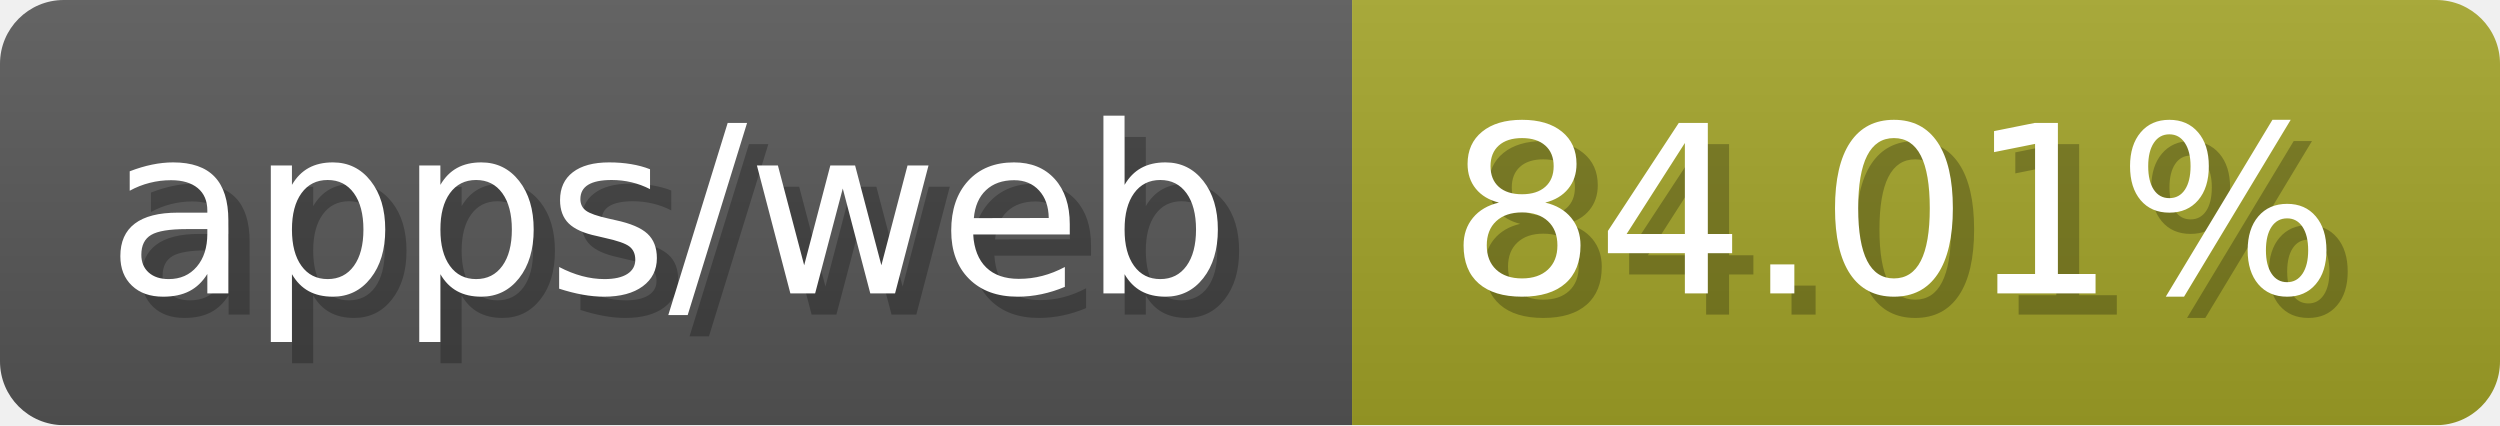
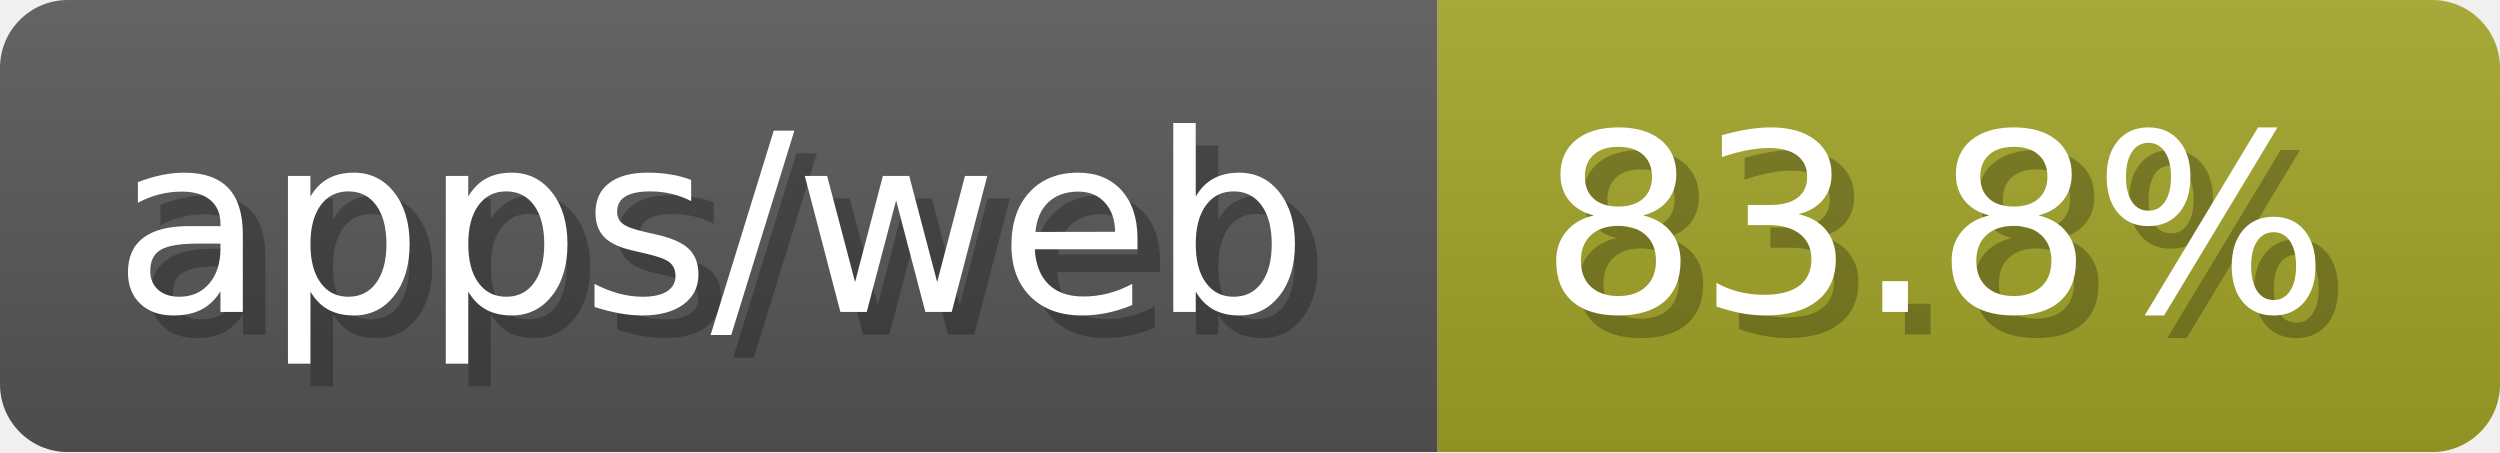
- <svg xmlns="http://www.w3.org/2000/svg" width="117.6" height="20" viewBox="0 0 1176 200" role="img" aria-label="apps/web: 84.01%">
-   <linearGradient id="RWUNy" x2="0" y2="100%">
+ <svg xmlns="http://www.w3.org/2000/svg" width="110.6" height="20" viewBox="0 0 1106 200" role="img" aria-label="apps/web: 83.8%">
+   <linearGradient id="tpSSd" x2="0" y2="100%">
    <stop offset="0" stop-opacity=".1" stop-color="#EEE" />
    <stop offset="1" stop-opacity=".1" />
  </linearGradient>
-   <mask id="gWwUu">
-     <rect width="1176" height="200" rx="30" fill="#FFF" />
+   <mask id="tvYgL">
+     <rect width="1106" height="200" rx="30" fill="#FFF" />
  </mask>
-   <g mask="url(#gWwUu)">
+   <g mask="url(#tvYgL)">
    <rect width="636" height="200" fill="#555" />
-     <rect width="540" height="200" fill="#a0a127" x="636" />
-     <rect width="1176" height="200" fill="url(#RWUNy)" />
+     <rect width="470" height="200" fill="#a0a127" x="636" />
+     <rect width="1106" height="200" fill="url(#tpSSd)" />
  </g>
  <g aria-hidden="true" fill="#fff" text-anchor="start" font-family="Verdana,DejaVu Sans,sans-serif" font-size="110">
    <text x="60" y="148" textLength="536" fill="#000" opacity="0.25">apps/web</text>
    <text x="50" y="138" textLength="536">apps/web</text>
-     <text x="691" y="148" textLength="440" fill="#000" opacity="0.25">84.01%</text>
-     <text x="681" y="138" textLength="440">84.01%</text>
+     <text x="691" y="148" textLength="370" fill="#000" opacity="0.25">83.8%</text>
+     <text x="681" y="138" textLength="370">83.8%</text>
  </g>
</svg>
